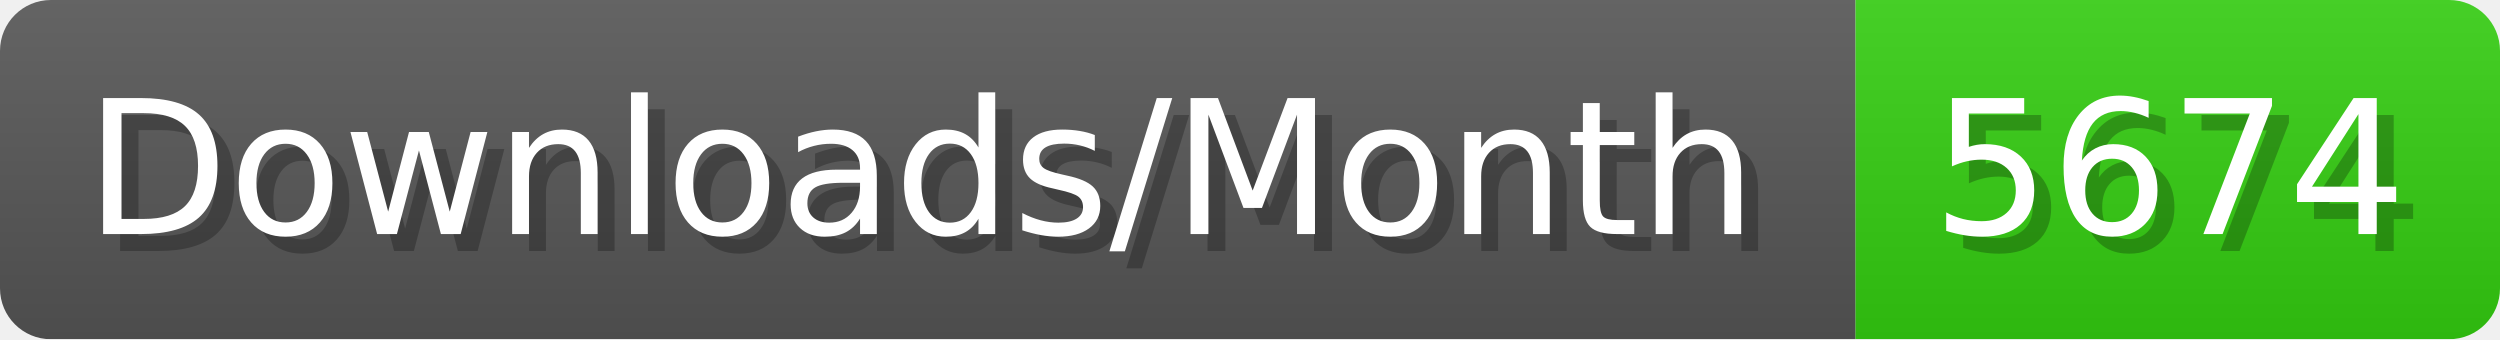
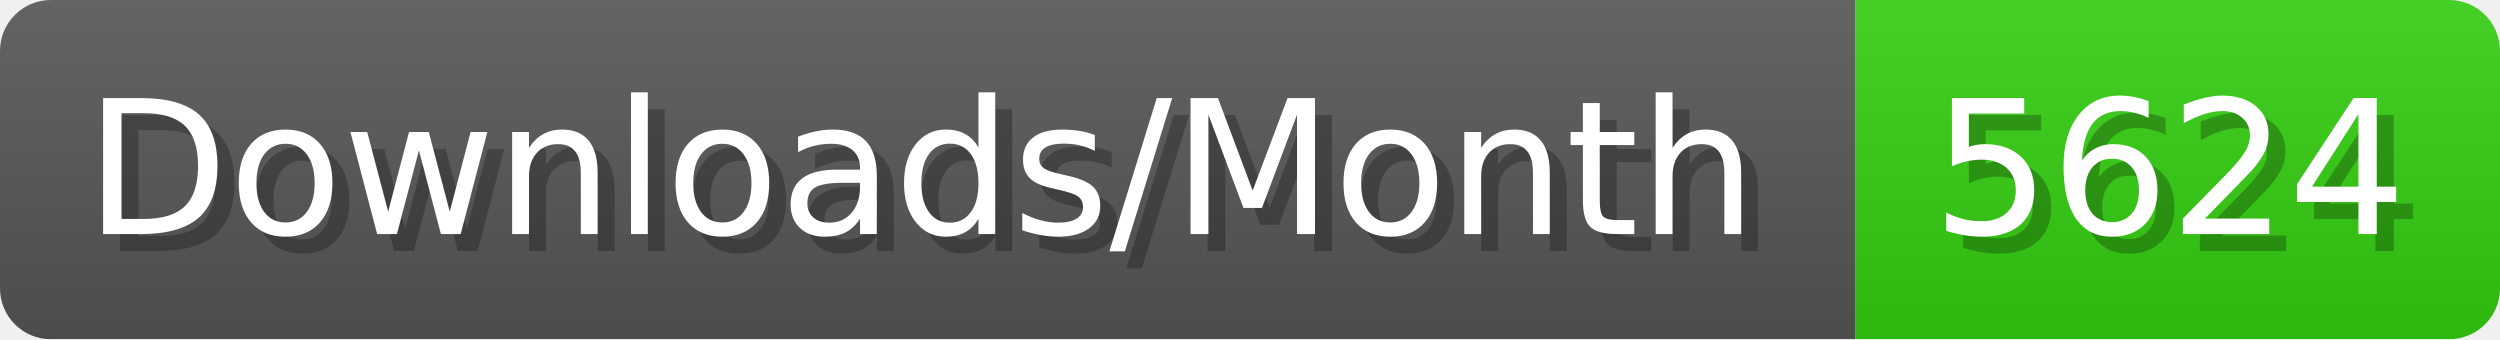
- <svg xmlns="http://www.w3.org/2000/svg" width="147.4" height="20" viewBox="0 0 1474 200" role="img" aria-label="Downloads/Month: 5674">
+ <svg xmlns="http://www.w3.org/2000/svg" width="147.4" height="20" viewBox="0 0 1474 200" role="img" aria-label="Downloads/Month: 5624">
  <linearGradient id="YlXUI" x2="0" y2="100%">
    <stop offset="0" stop-opacity=".1" stop-color="#EEE" />
    <stop offset="1" stop-opacity=".1" />
  </linearGradient>
  <mask id="JHhop">
    <rect width="1474" height="200" rx="30" fill="#FFF" />
  </mask>
  <g mask="url(#JHhop)">
    <rect width="1094" height="200" fill="#555" />
    <rect width="380" height="200" fill="#3C1" x="1094" />
    <rect width="1474" height="200" fill="url(#YlXUI)" />
  </g>
  <g aria-hidden="true" fill="#fff" text-anchor="start" font-family="Verdana,DejaVu Sans,sans-serif" font-size="110">
    <text x="60" y="148" textLength="994" fill="#000" opacity="0.25">Downloads/Month</text>
    <text x="50" y="138" textLength="994">Downloads/Month</text>
-     <text x="1149" y="148" textLength="280" fill="#000" opacity="0.25">5674</text>
-     <text x="1139" y="138" textLength="280">5674</text>
+     <text x="1149" y="148" textLength="280" fill="#000" opacity="0.25">5624</text>
+     <text x="1139" y="138" textLength="280">5624</text>
  </g>
</svg>
